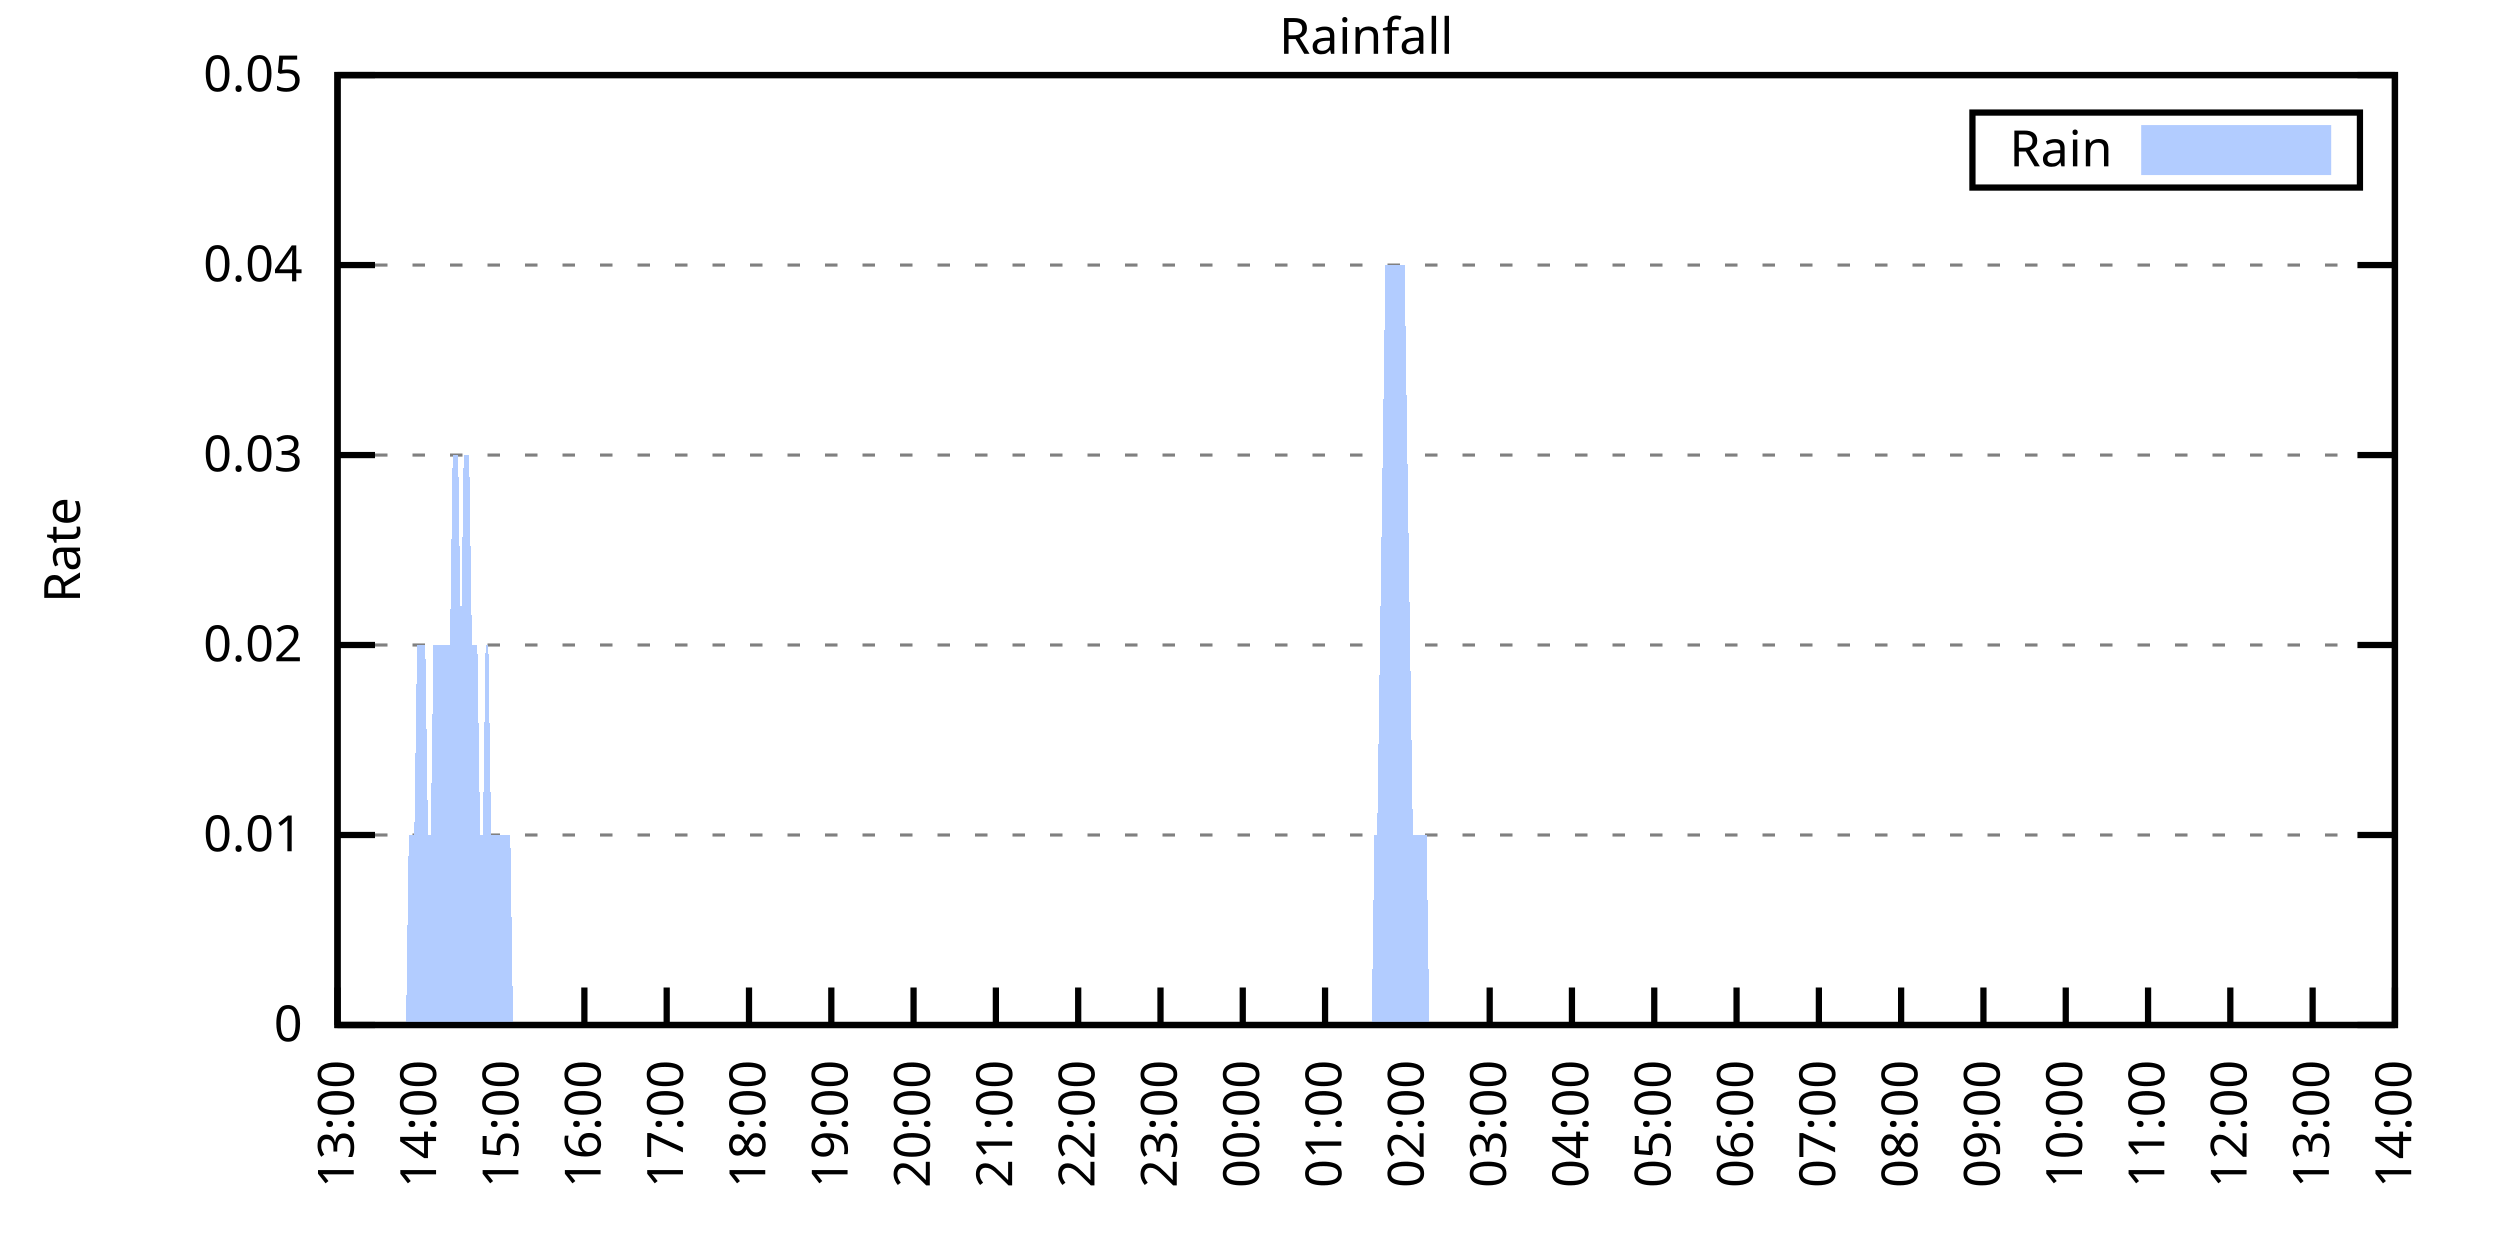
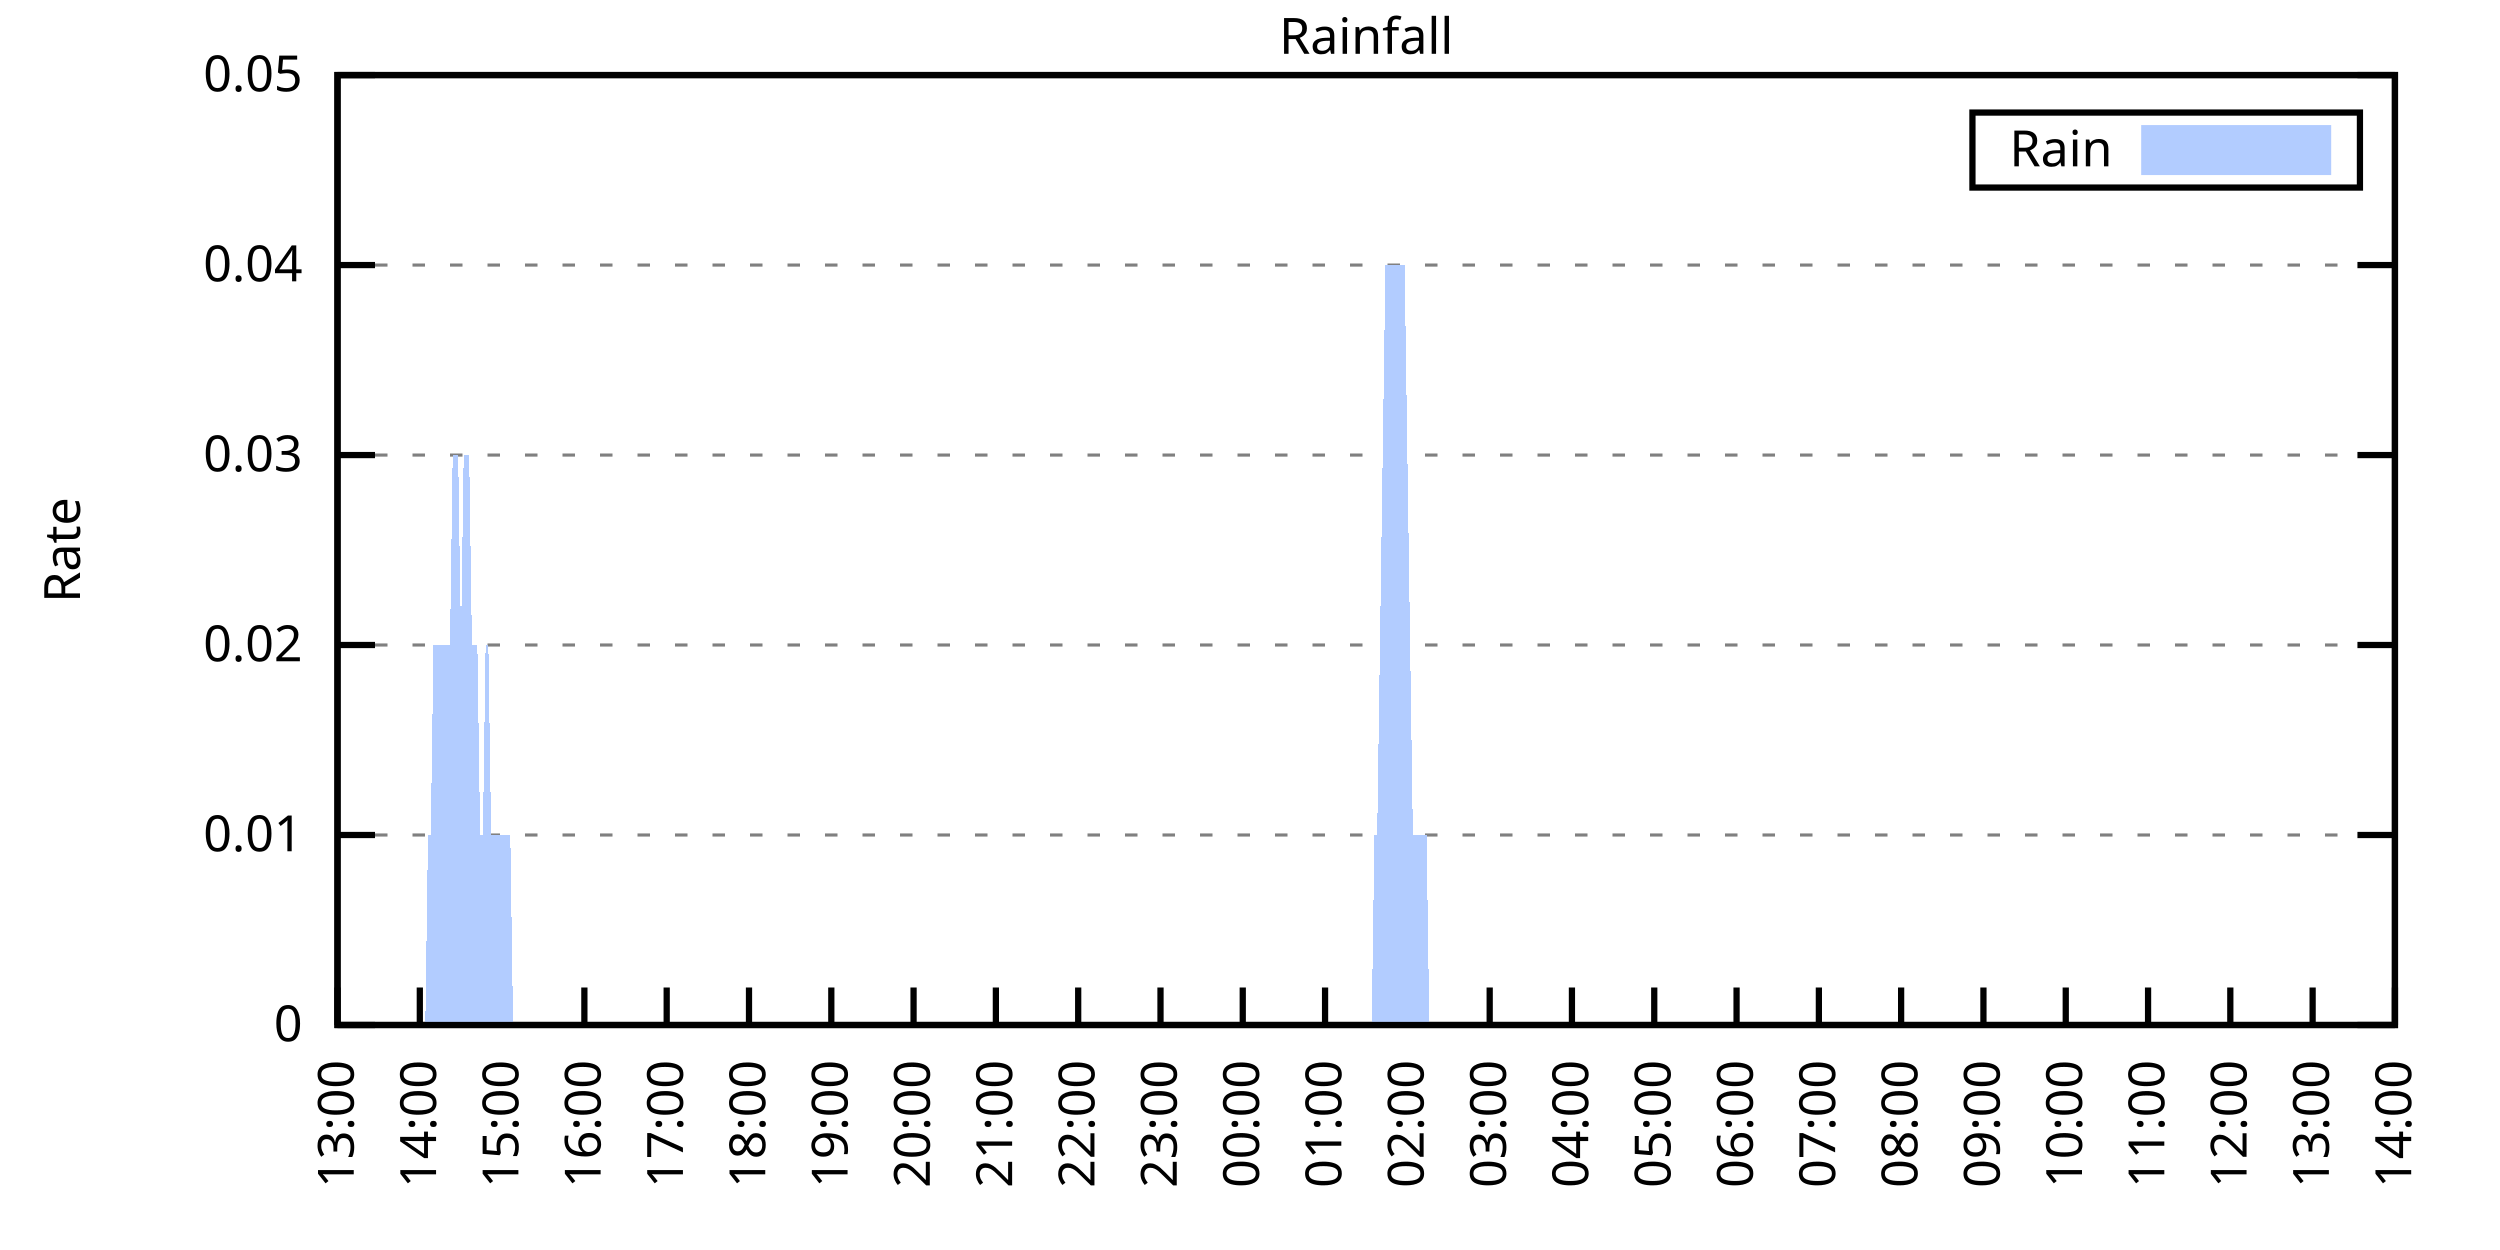
<svg xmlns="http://www.w3.org/2000/svg" xmlns:xlink="http://www.w3.org/1999/xlink" width="400" height="200" viewBox="0 0 400 200">
  <g id="gnuplot_canvas">
    <rect x="0" y="0" width="400" height="200" fill="none" />
    <defs>
      <circle id="gpDot" r="0.5" stroke-width="0.5" stroke="currentColor" />
      <path id="gpPt0" stroke-width="0.333" stroke="currentColor" d="M-1,0 h2 M0,-1 v2" />
      <path id="gpPt1" stroke-width="0.333" stroke="currentColor" d="M-1,-1 L1,1 M1,-1 L-1,1" />
      <path id="gpPt2" stroke-width="0.333" stroke="currentColor" d="M-1,0 L1,0 M0,-1 L0,1 M-1,-1 L1,1 M-1,1 L1,-1" />
      <rect id="gpPt3" stroke-width="0.333" stroke="currentColor" x="-1" y="-1" width="2" height="2" />
      <rect id="gpPt4" stroke-width="0.333" stroke="currentColor" fill="currentColor" x="-1" y="-1" width="2" height="2" />
      <circle id="gpPt5" stroke-width="0.333" stroke="currentColor" cx="0" cy="0" r="1" />
      <use xlink:href="#gpPt5" id="gpPt6" fill="currentColor" stroke="none" />
      <path id="gpPt7" stroke-width="0.333" stroke="currentColor" d="M0,-1.33 L-1.33,0.67 L1.33,0.67 z" />
      <use xlink:href="#gpPt7" id="gpPt8" fill="currentColor" stroke="none" />
      <use xlink:href="#gpPt7" id="gpPt9" stroke="currentColor" transform="rotate(180)" />
      <use xlink:href="#gpPt9" id="gpPt10" fill="currentColor" stroke="none" />
      <use xlink:href="#gpPt3" id="gpPt11" stroke="currentColor" transform="rotate(45)" />
      <use xlink:href="#gpPt11" id="gpPt12" fill="currentColor" stroke="none" />
      <path id="gpPt13" stroke-width="0.333" stroke="currentColor" d="M0,1.330 L1.265,0.411 L0.782,-1.067 L-0.782,-1.076 L-1.265,0.411 z" />
      <use xlink:href="#gpPt13" id="gpPt14" fill="currentColor" stroke="none" />
      <filter id="textbox" filterUnits="objectBoundingBox" x="0" y="0" height="1" width="1">
        <feFlood flood-color="white" flood-opacity="1" result="bgnd" />
        <feComposite in="SourceGraphic" in2="bgnd" operator="atop" />
      </filter>
      <filter id="greybox" filterUnits="objectBoundingBox" x="0" y="0" height="1" width="1">
        <feFlood flood-color="lightgrey" flood-opacity="1" result="grey" />
        <feComposite in="SourceGraphic" in2="grey" operator="atop" />
      </filter>
    </defs>
    <g fill="none" color="white" stroke="currentColor" stroke-width="1.00" stroke-linecap="butt" stroke-linejoin="miter">
</g>
    <g fill="none" color="black" stroke="currentColor" stroke-width="1.00" stroke-linecap="butt" stroke-linejoin="miter">
      <g stroke="none" shape-rendering="crispEdges">
        <polygon fill="rgb(255, 255, 255)" points="54.00,164.00 383.18,164.00 383.18,12.02 54.00,12.02 " />
      </g>
    </g>
    <g fill="none" color="black" stroke="currentColor" stroke-width="1.00" stroke-linecap="butt" stroke-linejoin="miter">
</g>
    <g fill="none" color="black" stroke="black" stroke-width="0.50" stroke-linecap="butt" stroke-linejoin="miter">
</g>
    <g fill="none" color="gray" stroke="currentColor" stroke-width="0.50" stroke-linecap="butt" stroke-linejoin="miter">
      <path stroke="gray" stroke-dasharray="2,4" class="gridline" d="M54.00,164.00 L383.19,164.00  " />
    </g>
    <g fill="none" color="gray" stroke="gray" stroke-width="1.00" stroke-linecap="butt" stroke-linejoin="miter">
</g>
    <g fill="none" color="black" stroke="currentColor" stroke-width="1.00" stroke-linecap="butt" stroke-linejoin="miter">
      <path stroke="black" d="M54.00,164.00 L60.00,164.00 M383.19,164.00 L377.19,164.00  " />
      <g transform="translate(48.40,166.60)" stroke="none" fill="black" font-family="Sans" font-size="8.00" text-anchor="end">
        <text>
          <tspan font-family="Sans"> 0</tspan>
        </text>
      </g>
    </g>
    <g fill="none" color="black" stroke="currentColor" stroke-width="1.00" stroke-linecap="butt" stroke-linejoin="miter">
</g>
    <g fill="none" color="black" stroke="black" stroke-width="0.50" stroke-linecap="butt" stroke-linejoin="miter">
</g>
    <g fill="none" color="gray" stroke="currentColor" stroke-width="0.50" stroke-linecap="butt" stroke-linejoin="miter">
      <path stroke="gray" stroke-dasharray="2,4" class="gridline" d="M54.00,133.60 L383.19,133.60  " />
    </g>
    <g fill="none" color="gray" stroke="gray" stroke-width="1.00" stroke-linecap="butt" stroke-linejoin="miter">
</g>
    <g fill="none" color="black" stroke="currentColor" stroke-width="1.00" stroke-linecap="butt" stroke-linejoin="miter">
      <path stroke="black" d="M54.00,133.60 L60.00,133.60 M383.19,133.60 L377.19,133.60  " />
      <g transform="translate(48.40,136.20)" stroke="none" fill="black" font-family="Sans" font-size="8.00" text-anchor="end">
        <text>
          <tspan font-family="Sans"> 0.01</tspan>
        </text>
      </g>
    </g>
    <g fill="none" color="black" stroke="currentColor" stroke-width="1.00" stroke-linecap="butt" stroke-linejoin="miter">
</g>
    <g fill="none" color="black" stroke="black" stroke-width="0.50" stroke-linecap="butt" stroke-linejoin="miter">
</g>
    <g fill="none" color="gray" stroke="currentColor" stroke-width="0.50" stroke-linecap="butt" stroke-linejoin="miter">
      <path stroke="gray" stroke-dasharray="2,4" class="gridline" d="M54.00,103.20 L383.19,103.20  " />
    </g>
    <g fill="none" color="gray" stroke="gray" stroke-width="1.00" stroke-linecap="butt" stroke-linejoin="miter">
</g>
    <g fill="none" color="black" stroke="currentColor" stroke-width="1.00" stroke-linecap="butt" stroke-linejoin="miter">
      <path stroke="black" d="M54.00,103.20 L60.00,103.20 M383.19,103.20 L377.19,103.20  " />
      <g transform="translate(48.40,105.80)" stroke="none" fill="black" font-family="Sans" font-size="8.00" text-anchor="end">
        <text>
          <tspan font-family="Sans"> 0.02</tspan>
        </text>
      </g>
    </g>
    <g fill="none" color="black" stroke="currentColor" stroke-width="1.00" stroke-linecap="butt" stroke-linejoin="miter">
</g>
    <g fill="none" color="black" stroke="black" stroke-width="0.50" stroke-linecap="butt" stroke-linejoin="miter">
</g>
    <g fill="none" color="gray" stroke="currentColor" stroke-width="0.50" stroke-linecap="butt" stroke-linejoin="miter">
      <path stroke="gray" stroke-dasharray="2,4" class="gridline" d="M54.00,72.81 L383.19,72.81  " />
    </g>
    <g fill="none" color="gray" stroke="gray" stroke-width="1.00" stroke-linecap="butt" stroke-linejoin="miter">
</g>
    <g fill="none" color="black" stroke="currentColor" stroke-width="1.00" stroke-linecap="butt" stroke-linejoin="miter">
      <path stroke="black" d="M54.00,72.81 L60.00,72.81 M383.19,72.81 L377.19,72.81  " />
      <g transform="translate(48.40,75.41)" stroke="none" fill="black" font-family="Sans" font-size="8.00" text-anchor="end">
        <text>
          <tspan font-family="Sans"> 0.03</tspan>
        </text>
      </g>
    </g>
    <g fill="none" color="black" stroke="currentColor" stroke-width="1.00" stroke-linecap="butt" stroke-linejoin="miter">
</g>
    <g fill="none" color="black" stroke="black" stroke-width="0.50" stroke-linecap="butt" stroke-linejoin="miter">
</g>
    <g fill="none" color="gray" stroke="currentColor" stroke-width="0.50" stroke-linecap="butt" stroke-linejoin="miter">
      <path stroke="gray" stroke-dasharray="2,4" class="gridline" d="M54.00,42.41 L383.19,42.41  " />
    </g>
    <g fill="none" color="gray" stroke="gray" stroke-width="1.00" stroke-linecap="butt" stroke-linejoin="miter">
</g>
    <g fill="none" color="black" stroke="currentColor" stroke-width="1.00" stroke-linecap="butt" stroke-linejoin="miter">
      <path stroke="black" d="M54.00,42.41 L60.00,42.41 M383.19,42.41 L377.19,42.41  " />
      <g transform="translate(48.40,45.01)" stroke="none" fill="black" font-family="Sans" font-size="8.00" text-anchor="end">
        <text>
          <tspan font-family="Sans"> 0.04</tspan>
        </text>
      </g>
    </g>
    <g fill="none" color="black" stroke="currentColor" stroke-width="1.00" stroke-linecap="butt" stroke-linejoin="miter">
</g>
    <g fill="none" color="black" stroke="black" stroke-width="0.50" stroke-linecap="butt" stroke-linejoin="miter">
</g>
    <g fill="none" color="gray" stroke="currentColor" stroke-width="0.50" stroke-linecap="butt" stroke-linejoin="miter">
      <path stroke="gray" stroke-dasharray="2,4" class="gridline" d="M54.00,12.01 L383.19,12.01  " />
    </g>
    <g fill="none" color="gray" stroke="gray" stroke-width="1.00" stroke-linecap="butt" stroke-linejoin="miter">
</g>
    <g fill="none" color="black" stroke="currentColor" stroke-width="1.00" stroke-linecap="butt" stroke-linejoin="miter">
      <path stroke="black" d="M54.00,12.01 L60.00,12.01 M383.19,12.01 L377.19,12.01  " />
      <g transform="translate(48.40,14.61)" stroke="none" fill="black" font-family="Sans" font-size="8.00" text-anchor="end">
        <text>
          <tspan font-family="Sans"> 0.05</tspan>
        </text>
      </g>
    </g>
    <g fill="none" color="black" stroke="currentColor" stroke-width="1.00" stroke-linecap="butt" stroke-linejoin="miter">
      <path stroke="black" d="M54.00,164.00 L54.00,158.00  " />
      <g transform="translate(56.60,169.60) rotate(270.00)" stroke="none" fill="black" font-family="Sans" font-size="8.00" text-anchor="end">
        <text>
          <tspan font-family="Sans">13:00</tspan>
        </text>
      </g>
    </g>
    <g fill="none" color="black" stroke="currentColor" stroke-width="1.00" stroke-linecap="butt" stroke-linejoin="miter">
      <path stroke="black" d="M67.17,164.00 L67.17,158.00  " />
      <g transform="translate(69.77,169.60) rotate(270.00)" stroke="none" fill="black" font-family="Sans" font-size="8.00" text-anchor="end">
        <text>
          <tspan font-family="Sans">14:00</tspan>
        </text>
      </g>
    </g>
    <g fill="none" color="black" stroke="currentColor" stroke-width="1.00" stroke-linecap="butt" stroke-linejoin="miter">
      <path stroke="black" d="M80.34,164.00 L80.34,158.00  " />
      <g transform="translate(82.94,169.60) rotate(270.00)" stroke="none" fill="black" font-family="Sans" font-size="8.00" text-anchor="end">
        <text>
          <tspan font-family="Sans">15:00</tspan>
        </text>
      </g>
    </g>
    <g fill="none" color="black" stroke="currentColor" stroke-width="1.00" stroke-linecap="butt" stroke-linejoin="miter">
      <path stroke="black" d="M93.50,164.00 L93.50,158.00  " />
      <g transform="translate(96.10,169.60) rotate(270.00)" stroke="none" fill="black" font-family="Sans" font-size="8.00" text-anchor="end">
        <text>
          <tspan font-family="Sans">16:00</tspan>
        </text>
      </g>
    </g>
    <g fill="none" color="black" stroke="currentColor" stroke-width="1.00" stroke-linecap="butt" stroke-linejoin="miter">
      <path stroke="black" d="M106.67,164.00 L106.67,158.00  " />
      <g transform="translate(109.27,169.60) rotate(270.00)" stroke="none" fill="black" font-family="Sans" font-size="8.00" text-anchor="end">
        <text>
          <tspan font-family="Sans">17:00</tspan>
        </text>
      </g>
    </g>
    <g fill="none" color="black" stroke="currentColor" stroke-width="1.00" stroke-linecap="butt" stroke-linejoin="miter">
      <path stroke="black" d="M119.84,164.00 L119.84,158.00  " />
      <g transform="translate(122.44,169.60) rotate(270.00)" stroke="none" fill="black" font-family="Sans" font-size="8.00" text-anchor="end">
        <text>
          <tspan font-family="Sans">18:00</tspan>
        </text>
      </g>
    </g>
    <g fill="none" color="black" stroke="currentColor" stroke-width="1.00" stroke-linecap="butt" stroke-linejoin="miter">
      <path stroke="black" d="M133.01,164.00 L133.01,158.00  " />
      <g transform="translate(135.61,169.60) rotate(270.00)" stroke="none" fill="black" font-family="Sans" font-size="8.00" text-anchor="end">
        <text>
          <tspan font-family="Sans">19:00</tspan>
        </text>
      </g>
    </g>
    <g fill="none" color="black" stroke="currentColor" stroke-width="1.00" stroke-linecap="butt" stroke-linejoin="miter">
      <path stroke="black" d="M146.17,164.00 L146.17,158.00  " />
      <g transform="translate(148.77,169.60) rotate(270.00)" stroke="none" fill="black" font-family="Sans" font-size="8.00" text-anchor="end">
        <text>
          <tspan font-family="Sans">20:00</tspan>
        </text>
      </g>
    </g>
    <g fill="none" color="black" stroke="currentColor" stroke-width="1.00" stroke-linecap="butt" stroke-linejoin="miter">
      <path stroke="black" d="M159.34,164.00 L159.34,158.00  " />
      <g transform="translate(161.94,169.60) rotate(270.00)" stroke="none" fill="black" font-family="Sans" font-size="8.00" text-anchor="end">
        <text>
          <tspan font-family="Sans">21:00</tspan>
        </text>
      </g>
    </g>
    <g fill="none" color="black" stroke="currentColor" stroke-width="1.00" stroke-linecap="butt" stroke-linejoin="miter">
      <path stroke="black" d="M172.51,164.00 L172.51,158.00  " />
      <g transform="translate(175.11,169.60) rotate(270.00)" stroke="none" fill="black" font-family="Sans" font-size="8.00" text-anchor="end">
        <text>
          <tspan font-family="Sans">22:00</tspan>
        </text>
      </g>
    </g>
    <g fill="none" color="black" stroke="currentColor" stroke-width="1.00" stroke-linecap="butt" stroke-linejoin="miter">
      <path stroke="black" d="M185.68,164.00 L185.68,158.00  " />
      <g transform="translate(188.28,169.60) rotate(270.00)" stroke="none" fill="black" font-family="Sans" font-size="8.00" text-anchor="end">
        <text>
          <tspan font-family="Sans">23:00</tspan>
        </text>
      </g>
    </g>
    <g fill="none" color="black" stroke="currentColor" stroke-width="1.00" stroke-linecap="butt" stroke-linejoin="miter">
      <path stroke="black" d="M198.84,164.00 L198.84,158.00  " />
      <g transform="translate(201.44,169.60) rotate(270.00)" stroke="none" fill="black" font-family="Sans" font-size="8.00" text-anchor="end">
        <text>
          <tspan font-family="Sans">00:00</tspan>
        </text>
      </g>
    </g>
    <g fill="none" color="black" stroke="currentColor" stroke-width="1.00" stroke-linecap="butt" stroke-linejoin="miter">
      <path stroke="black" d="M212.01,164.00 L212.01,158.00  " />
      <g transform="translate(214.61,169.60) rotate(270.00)" stroke="none" fill="black" font-family="Sans" font-size="8.00" text-anchor="end">
        <text>
          <tspan font-family="Sans">01:00</tspan>
        </text>
      </g>
    </g>
    <g fill="none" color="black" stroke="currentColor" stroke-width="1.00" stroke-linecap="butt" stroke-linejoin="miter">
      <path stroke="black" d="M225.18,164.00 L225.18,158.00  " />
      <g transform="translate(227.78,169.60) rotate(270.00)" stroke="none" fill="black" font-family="Sans" font-size="8.00" text-anchor="end">
        <text>
          <tspan font-family="Sans">02:00</tspan>
        </text>
      </g>
    </g>
    <g fill="none" color="black" stroke="currentColor" stroke-width="1.00" stroke-linecap="butt" stroke-linejoin="miter">
      <path stroke="black" d="M238.35,164.00 L238.35,158.00  " />
      <g transform="translate(240.95,169.60) rotate(270.00)" stroke="none" fill="black" font-family="Sans" font-size="8.00" text-anchor="end">
        <text>
          <tspan font-family="Sans">03:00</tspan>
        </text>
      </g>
    </g>
    <g fill="none" color="black" stroke="currentColor" stroke-width="1.00" stroke-linecap="butt" stroke-linejoin="miter">
      <path stroke="black" d="M251.51,164.00 L251.51,158.00  " />
      <g transform="translate(254.11,169.60) rotate(270.00)" stroke="none" fill="black" font-family="Sans" font-size="8.00" text-anchor="end">
        <text>
          <tspan font-family="Sans">04:00</tspan>
        </text>
      </g>
    </g>
    <g fill="none" color="black" stroke="currentColor" stroke-width="1.00" stroke-linecap="butt" stroke-linejoin="miter">
      <path stroke="black" d="M264.68,164.00 L264.68,158.00  " />
      <g transform="translate(267.28,169.60) rotate(270.00)" stroke="none" fill="black" font-family="Sans" font-size="8.00" text-anchor="end">
        <text>
          <tspan font-family="Sans">05:00</tspan>
        </text>
      </g>
    </g>
    <g fill="none" color="black" stroke="currentColor" stroke-width="1.00" stroke-linecap="butt" stroke-linejoin="miter">
      <path stroke="black" d="M277.85,164.00 L277.85,158.00  " />
      <g transform="translate(280.45,169.60) rotate(270.00)" stroke="none" fill="black" font-family="Sans" font-size="8.00" text-anchor="end">
        <text>
          <tspan font-family="Sans">06:00</tspan>
        </text>
      </g>
    </g>
    <g fill="none" color="black" stroke="currentColor" stroke-width="1.00" stroke-linecap="butt" stroke-linejoin="miter">
      <path stroke="black" d="M291.02,164.00 L291.02,158.00  " />
      <g transform="translate(293.62,169.60) rotate(270.00)" stroke="none" fill="black" font-family="Sans" font-size="8.00" text-anchor="end">
        <text>
          <tspan font-family="Sans">07:00</tspan>
        </text>
      </g>
    </g>
    <g fill="none" color="black" stroke="currentColor" stroke-width="1.00" stroke-linecap="butt" stroke-linejoin="miter">
      <path stroke="black" d="M304.18,164.00 L304.18,158.00  " />
      <g transform="translate(306.78,169.60) rotate(270.00)" stroke="none" fill="black" font-family="Sans" font-size="8.00" text-anchor="end">
        <text>
          <tspan font-family="Sans">08:00</tspan>
        </text>
      </g>
    </g>
    <g fill="none" color="black" stroke="currentColor" stroke-width="1.00" stroke-linecap="butt" stroke-linejoin="miter">
      <path stroke="black" d="M317.35,164.00 L317.35,158.00  " />
      <g transform="translate(319.95,169.60) rotate(270.00)" stroke="none" fill="black" font-family="Sans" font-size="8.00" text-anchor="end">
        <text>
          <tspan font-family="Sans">09:00</tspan>
        </text>
      </g>
    </g>
    <g fill="none" color="black" stroke="currentColor" stroke-width="1.00" stroke-linecap="butt" stroke-linejoin="miter">
      <path stroke="black" d="M330.52,164.00 L330.52,158.00  " />
      <g transform="translate(333.12,169.60) rotate(270.00)" stroke="none" fill="black" font-family="Sans" font-size="8.00" text-anchor="end">
        <text>
          <tspan font-family="Sans">10:00</tspan>
        </text>
      </g>
    </g>
    <g fill="none" color="black" stroke="currentColor" stroke-width="1.00" stroke-linecap="butt" stroke-linejoin="miter">
      <path stroke="black" d="M343.69,164.00 L343.69,158.00  " />
      <g transform="translate(346.29,169.60) rotate(270.00)" stroke="none" fill="black" font-family="Sans" font-size="8.00" text-anchor="end">
        <text>
          <tspan font-family="Sans">11:00</tspan>
        </text>
      </g>
    </g>
    <g fill="none" color="black" stroke="currentColor" stroke-width="1.00" stroke-linecap="butt" stroke-linejoin="miter">
      <path stroke="black" d="M356.85,164.00 L356.85,158.00  " />
      <g transform="translate(359.45,169.60) rotate(270.00)" stroke="none" fill="black" font-family="Sans" font-size="8.00" text-anchor="end">
        <text>
          <tspan font-family="Sans">12:00</tspan>
        </text>
      </g>
    </g>
    <g fill="none" color="black" stroke="currentColor" stroke-width="1.00" stroke-linecap="butt" stroke-linejoin="miter">
      <path stroke="black" d="M370.02,164.00 L370.02,158.00  " />
      <g transform="translate(372.62,169.60) rotate(270.00)" stroke="none" fill="black" font-family="Sans" font-size="8.00" text-anchor="end">
        <text>
          <tspan font-family="Sans">13:00</tspan>
        </text>
      </g>
    </g>
    <g fill="none" color="black" stroke="currentColor" stroke-width="1.00" stroke-linecap="butt" stroke-linejoin="miter">
      <path stroke="black" d="M383.19,164.00 L383.19,158.00  " />
      <g transform="translate(385.79,169.60) rotate(270.00)" stroke="none" fill="black" font-family="Sans" font-size="8.00" text-anchor="end">
        <text>
          <tspan font-family="Sans">14:00</tspan>
        </text>
      </g>
    </g>
    <g fill="none" color="black" stroke="currentColor" stroke-width="1.00" stroke-linecap="butt" stroke-linejoin="miter">
</g>
    <g fill="none" color="black" stroke="currentColor" stroke-width="1.00" stroke-linecap="butt" stroke-linejoin="miter">
      <path stroke="black" d="M54.00,12.01 L54.00,164.00 L383.19,164.00 L383.19,12.01 L54.00,12.01 Z  " />
    </g>
    <g fill="none" color="black" stroke="currentColor" stroke-width="1.00" stroke-linecap="butt" stroke-linejoin="miter">
</g>
    <g fill="none" color="black" stroke="currentColor" stroke-width="1.00" stroke-linecap="butt" stroke-linejoin="miter">
      <path stroke="black" d="M315.59,30.01 L315.59,18.01 L377.59,18.01 L377.59,30.01 L315.59,30.01 Z  " />
    </g>
    <g id="Rainfall_plot_1">
      <g fill="none" color="white" stroke="black" stroke-width="2.00" stroke-linecap="butt" stroke-linejoin="miter">
</g>
      <g fill="none" color="black" stroke="currentColor" stroke-width="2.00" stroke-linecap="butt" stroke-linejoin="miter">
        <g transform="translate(337.99,26.61)" stroke="none" fill="black" font-family="Sans" font-size="8.00" text-anchor="end">
          <text>
            <tspan font-family="Sans">Rain</tspan>
          </text>
        </g>
      </g>
      <g fill="none" color="black" stroke="currentColor" stroke-width="2.00" stroke-linecap="butt" stroke-linejoin="miter">
        <g stroke="none" shape-rendering="crispEdges">
          <polygon fill="rgb(178, 204, 255)" points="343.59,27.01 371.99,27.01 371.99,21.01 343.59,21.01 " />
        </g>
        <path stroke="rgb(178, 204, 255)" d="M343.59,27.01 L371.99,27.01 L371.99,21.01 L343.59,21.01 L343.59,27.01 Z  " />
      </g>
      <g fill="none" color="black" stroke="currentColor" stroke-width="2.00" stroke-linecap="butt" stroke-linejoin="miter">
        <g stroke="none" shape-rendering="crispEdges">
-           <polygon fill="rgb(178, 204, 255)" points="61.02,164.00 61.46,164.00 61.90,164.00 62.34,164.00 62.78,164.00 63.22,164.00 63.66,164.00 64.10,164.00 64.53,164.00 64.97,164.00 65.41,133.60 65.85,133.60 66.29,133.60 66.73,103.20 67.17,103.20 67.61,103.20 68.05,103.20 68.48,133.60 68.92,133.60 69.36,103.20 69.80,103.20 70.24,103.20 70.68,103.20 71.12,103.20 71.56,103.20 72.00,103.20 72.43,72.81 72.87,72.81 73.31,72.81 73.75,103.20 74.19,72.81 74.63,72.81 75.07,72.81 75.51,103.20 75.95,103.20 76.38,103.20 76.82,133.60 77.26,133.60 77.70,103.20 78.14,103.20 78.58,133.60 79.02,133.60 79.46,133.60 79.90,133.60 80.34,133.60 80.77,133.60 81.21,133.60 81.65,133.60 82.09,164.00 82.53,164.00 82.97,164.00 83.41,164.00 83.85,164.00 84.29,164.00 84.72,164.00 85.16,164.00 85.60,164.00 86.04,164.00 86.48,164.00 86.92,164.00 87.36,164.00 87.80,164.00 88.24,164.00 88.67,164.00 89.11,164.00 89.55,164.00 89.99,164.00 90.43,164.00 90.87,164.00 91.31,164.00 91.75,164.00 92.19,164.00 92.62,164.00 93.06,164.00 93.50,164.00 93.94,164.00 94.38,164.00 94.82,164.00 95.26,164.00 95.70,164.00 96.14,164.00 96.58,164.00 97.01,164.00 97.45,164.00 97.89,164.00 98.33,164.00 98.77,164.00 99.21,164.00 99.65,164.00 100.09,164.00 100.53,164.00 100.96,164.00 101.40,164.00 101.84,164.00 102.28,164.00 102.72,164.00 103.16,164.00 103.60,164.00 104.04,164.00 104.48,164.00 104.91,164.00 105.35,164.00 105.79,164.00 106.23,164.00 106.67,164.00 107.11,164.00 107.55,164.00 107.99,164.00 108.43,164.00 108.87,164.00 109.30,164.00 109.74,164.00 110.18,164.00 110.62,164.00 111.06,164.00 111.50,164.00 111.94,164.00 112.38,164.00 112.82,164.00 113.25,164.00 113.69,164.00 114.13,164.00 114.57,164.00 115.01,164.00 115.45,164.00 115.89,164.00 116.33,164.00 116.77,164.00 117.20,164.00 117.64,164.00 118.08,164.00 118.52,164.00 118.96,164.00 119.40,164.00 119.84,164.00 120.28,164.00 120.72,164.00 121.15,164.00 121.59,164.00 122.03,164.00 122.47,164.00 122.91,164.00 123.35,164.00 123.79,164.00 124.23,164.00 124.67,164.00 125.11,164.00 125.54,164.00 125.98,164.00 126.42,164.00 126.86,164.00 127.30,164.00 127.74,164.00 128.18,164.00 128.62,164.00 129.06,164.00 129.49,164.00 129.93,164.00 130.37,164.00 130.81,164.00 131.25,164.00 131.69,164.00 132.13,164.00 132.57,164.00 133.01,164.00 133.44,164.00 133.88,164.00 134.32,164.00 134.76,164.00 135.20,164.00 135.64,164.00 136.08,164.00 136.52,164.00 136.96,164.00 137.39,164.00 137.83,164.00 138.27,164.00 138.71,164.00 139.15,164.00 139.59,164.00 140.03,164.00 140.47,164.00 140.91,164.00 141.35,164.00 141.78,164.00 142.22,164.00 142.66,164.00 143.10,164.00 143.54,164.00 143.98,164.00 144.42,164.00 144.86,164.00 145.30,164.00 145.73,164.00 146.17,164.00 146.61,164.00 147.05,164.00 147.49,164.00 147.93,164.00 148.37,164.00 148.81,164.00 149.25,164.00 149.68,164.00 150.12,164.00 150.56,164.00 151.00,164.00 151.44,164.00 151.88,164.00 152.32,164.00 152.76,164.00 153.20,164.00 153.63,164.00 154.07,164.00 154.51,164.00 154.95,164.00 155.39,164.00 155.83,164.00 156.27,164.00 156.71,164.00 157.15,164.00 157.59,164.00 158.02,164.00 158.46,164.00 158.90,164.00 159.34,164.00 159.78,164.00 160.22,164.00 160.66,164.00 161.10,164.00 161.54,164.00 161.97,164.00 162.41,164.00 162.85,164.00 163.29,164.00 163.73,164.00 164.17,164.00 164.61,164.00 165.05,164.00 165.49,164.00 165.92,164.00 166.36,164.00 166.80,164.00 167.24,164.00 167.68,164.00 168.12,164.00 168.56,164.00 169.00,164.00 169.44,164.00 169.87,164.00 170.31,164.00 170.75,164.00 171.19,164.00 171.63,164.00 172.07,164.00 172.51,164.00 172.95,164.00 173.39,164.00 173.83,164.00 174.26,164.00 174.70,164.00 175.14,164.00 175.58,164.00 176.02,164.00 176.46,164.00 176.90,164.00 177.34,164.00 177.78,164.00 178.21,164.00 178.65,164.00 179.09,164.00 179.53,164.00 179.97,164.00 180.41,164.00 180.85,164.00 181.29,164.00 181.73,164.00 182.16,164.00 182.60,164.00 183.04,164.00 183.48,164.00 183.92,164.00 184.36,164.00 184.80,164.00 185.24,164.00 185.68,164.00 186.11,164.00 186.55,164.00 186.99,164.00 187.43,164.00 187.87,164.00 188.31,164.00 188.75,164.00 189.19,164.00 189.63,164.00 190.07,164.00 190.50,164.00 190.94,164.00 191.38,164.00 191.82,164.00 192.26,164.00 192.70,164.00 193.14,164.00 193.58,164.00 194.02,164.00 194.45,164.00 194.89,164.00 195.33,164.00 195.77,164.00 196.21,164.00 196.65,164.00 197.09,164.00 197.53,164.00 197.97,164.00 198.40,164.00 198.84,164.00 199.28,164.00 199.72,164.00 200.16,164.00 200.60,164.00 201.04,164.00 201.48,164.00 201.92,164.00 202.35,164.00 202.79,164.00 203.23,164.00 203.67,164.00 204.11,164.00 204.55,164.00 204.99,164.00 205.43,164.00 205.87,164.00 206.31,164.00 206.74,164.00 207.18,164.00 207.62,164.00 208.06,164.00 208.50,164.00 208.94,164.00 209.38,164.00 209.82,164.00 210.26,164.00 210.69,164.00 211.13,164.00 211.57,164.00 212.01,164.00 212.45,164.00 212.89,164.00 213.33,164.00 213.77,164.00 214.21,164.00 214.64,164.00 215.08,164.00 215.52,164.00 215.96,164.00 216.40,164.00 216.84,164.00 217.28,164.00 217.72,164.00 218.16,164.00 218.60,164.00 219.03,164.00 219.47,164.00 219.91,133.60 220.35,133.60 220.79,103.20 221.23,72.81 221.67,42.41 222.11,42.41 222.55,42.41 222.98,42.41 223.42,42.41 223.86,42.41 224.30,42.41 224.74,42.41 225.18,72.81 225.62,103.20 226.06,133.60 226.50,133.60 226.93,133.60 227.37,133.60 227.81,133.60 228.25,133.60 228.69,164.00 229.13,164.00 229.57,164.00 230.01,164.00 230.45,164.00 230.88,164.00 231.32,164.00 231.76,164.00 232.20,164.00 232.64,164.00 233.08,164.00 233.52,164.00 233.96,164.00 234.40,164.00 234.84,164.00 235.27,164.00 235.71,164.00 236.15,164.00 236.59,164.00 237.03,164.00 237.47,164.00 237.91,164.00 238.35,164.00 238.79,164.00 239.22,164.00 239.66,164.00 240.10,164.00 240.54,164.00 240.98,164.00 241.42,164.00 241.86,164.00 242.30,164.00 242.74,164.00 243.17,164.00 243.61,164.00 244.05,164.00 244.49,164.00 244.93,164.00 245.37,164.00 245.81,164.00 246.25,164.00 246.69,164.00 247.12,164.00 247.56,164.00 248.00,164.00 248.44,164.00 248.88,164.00 249.32,164.00 249.76,164.00 250.20,164.00 250.64,164.00 251.08,164.00 251.51,164.00 251.95,164.00 252.39,164.00 252.83,164.00 253.27,164.00 253.71,164.00 254.15,164.00 254.59,164.00 255.03,164.00 255.46,164.00 255.90,164.00 256.34,164.00 256.78,164.00 257.22,164.00 257.66,164.00 258.10,164.00 258.54,164.00 258.98,164.00 259.41,164.00 259.85,164.00 260.29,164.00 260.73,164.00 261.17,164.00 261.61,164.00 262.05,164.00 262.49,164.00 262.93,164.00 263.36,164.00 263.80,164.00 264.24,164.00 264.68,164.00 265.12,164.00 265.56,164.00 266.00,164.00 266.44,164.00 266.88,164.00 267.32,164.00 267.75,164.00 268.19,164.00 268.63,164.00 269.07,164.00 269.51,164.00 269.95,164.00 270.39,164.00 270.83,164.00 271.27,164.00 271.70,164.00 272.14,164.00 272.58,164.00 273.02,164.00 273.46,164.00 273.90,164.00 274.34,164.00 274.78,164.00 275.22,164.00 275.65,164.00 276.09,164.00 276.53,164.00 276.97,164.00 277.41,164.00 277.85,164.00 278.29,164.00 278.73,164.00 279.17,164.00 279.60,164.00 280.04,164.00 280.48,164.00 280.92,164.00 281.36,164.00 281.80,164.00 282.24,164.00 282.68,164.00 283.12,164.00 283.56,164.00 283.99,164.00 284.43,164.00 284.87,164.00 285.31,164.00 285.75,164.00 286.19,164.00 286.63,164.00 287.07,164.00 287.51,164.00 287.94,164.00 288.38,164.00 288.82,164.00 289.26,164.00 289.70,164.00 290.14,164.00 290.58,164.00 291.02,164.00 291.46,164.00 291.89,164.00 292.33,164.00 292.77,164.00 293.21,164.00 293.65,164.00 294.09,164.00 294.53,164.00 294.97,164.00 295.41,164.00 295.84,164.00 296.28,164.00 296.72,164.00 297.16,164.00 297.60,164.00 298.04,164.00 298.48,164.00 298.92,164.00 299.36,164.00 299.80,164.00 300.23,164.00 300.67,164.00 301.11,164.00 301.55,164.00 301.99,164.00 302.43,164.00 302.87,164.00 303.31,164.00 303.75,164.00 304.18,164.00 304.62,164.00 305.06,164.00 305.50,164.00 305.94,164.00 306.38,164.00 306.82,164.00 307.26,164.00 307.70,164.00 308.13,164.00 308.57,164.00 309.01,164.00 309.45,164.00 309.89,164.00 310.33,164.00 310.77,164.00 311.21,164.00 311.65,164.00 312.08,164.00 312.52,164.00 312.96,164.00 313.40,164.00 313.84,164.00 314.28,164.00 314.72,164.00 315.16,164.00 315.60,164.00 316.04,164.00 316.47,164.00 316.91,164.00 317.35,164.00 317.79,164.00 318.23,164.00 318.67,164.00 319.11,164.00 319.55,164.00 319.99,164.00 320.42,164.00 320.86,164.00 321.30,164.00 321.74,164.00 322.18,164.00 322.62,164.00 323.06,164.00 323.50,164.00 323.94,164.00 324.37,164.00 324.81,164.00 325.25,164.00 325.69,164.00 326.13,164.00 326.57,164.00 327.01,164.00 327.45,164.00 327.89,164.00 328.33,164.00 328.76,164.00 329.20,164.00 329.64,164.00 330.08,164.00 330.52,164.00 330.96,164.00 331.40,164.00 331.84,164.00 332.28,164.00 332.71,164.00 333.15,164.00 333.59,164.00 334.03,164.00 334.47,164.00 334.91,164.00 335.35,164.00 335.79,164.00 336.23,164.00 336.66,164.00 337.10,164.00 337.54,164.00 337.98,164.00 338.42,164.00 338.86,164.00 339.30,164.00 339.74,164.00 340.18,164.00 340.61,164.00 341.05,164.00 341.49,164.00 341.93,164.00 342.37,164.00 342.81,164.00 343.25,164.00 343.69,164.00 344.13,164.00 344.57,164.00 345.00,164.00 345.44,164.00 345.88,164.00 346.32,164.00 346.76,164.00 347.20,164.00 347.64,164.00 348.08,164.00 348.52,164.00 348.95,164.00 349.39,164.00 349.83,164.00 350.27,164.00 350.71,164.00 351.15,164.00 351.59,164.00 352.03,164.00 352.47,164.00 352.90,164.00 353.34,164.00 353.78,164.00 354.22,164.00 354.66,164.00 355.10,164.00 355.54,164.00 355.98,164.00 356.42,164.00 356.85,164.00 357.29,164.00 357.73,164.00 358.17,164.00 358.61,164.00 359.05,164.00 359.49,164.00 359.93,164.00 360.37,164.00 360.81,164.00 361.24,164.00 361.68,164.00 362.12,164.00 362.56,164.00 363.00,164.00 363.44,164.00 363.88,164.00 364.32,164.00 364.76,164.00 365.19,164.00 365.63,164.00 366.07,164.00 366.51,164.00 366.95,164.00 367.39,164.00 367.83,164.00 368.27,164.00 368.71,164.00 369.14,164.00 369.58,164.00 370.02,164.00 370.46,164.00 370.90,164.00 371.34,164.00 371.78,164.00 372.22,164.00 372.66,164.00 373.09,164.00 373.53,164.00 373.97,164.00 374.41,164.00 374.85,164.00 375.29,164.00 375.73,164.00 376.17,164.00 376.61,164.00 376.61,164.00 61.02,164.00 " />
+           <polygon fill="rgb(178, 204, 255)" points="64.10,164.00 64.53,164.00 64.97,164.00 65.41,164.00 65.85,164.00 66.29,164.00 66.73,164.00 67.17,164.00 67.61,164.00 68.05,164.00 68.48,133.60 68.92,133.60 69.36,103.20 69.80,103.20 70.24,103.20 70.68,103.20 71.12,103.20 71.56,103.20 72.00,103.20 72.43,72.81 72.87,72.81 73.31,72.81 73.75,103.20 74.19,72.81 74.63,72.81 75.07,72.81 75.51,103.20 75.95,103.20 76.38,103.20 76.82,133.60 77.26,133.60 77.70,103.20 78.14,103.20 78.58,133.60 79.02,133.60 79.46,133.60 79.90,133.60 80.34,133.60 80.77,133.60 81.21,133.60 81.65,133.60 82.09,164.00 82.53,164.00 82.97,164.00 83.41,164.00 83.85,164.00 84.29,164.00 84.72,164.00 85.16,164.00 85.60,164.00 86.04,164.00 86.48,164.00 86.92,164.00 87.36,164.00 87.80,164.00 88.24,164.00 88.67,164.00 89.11,164.00 89.55,164.00 89.99,164.00 90.43,164.00 90.87,164.00 91.31,164.00 91.75,164.00 92.19,164.00 92.62,164.00 93.06,164.00 93.50,164.00 93.94,164.00 94.38,164.00 94.82,164.00 95.26,164.00 95.70,164.00 96.14,164.00 96.58,164.00 97.01,164.00 97.45,164.00 97.89,164.00 98.33,164.00 98.77,164.00 99.21,164.00 99.65,164.00 100.09,164.00 100.53,164.00 100.96,164.00 101.40,164.00 101.84,164.00 102.28,164.00 102.72,164.00 103.16,164.00 103.60,164.00 104.04,164.00 104.48,164.00 104.91,164.00 105.35,164.00 105.79,164.00 106.23,164.00 106.67,164.00 107.11,164.00 107.55,164.00 107.99,164.00 108.43,164.00 108.87,164.00 109.30,164.00 109.74,164.00 110.18,164.00 110.62,164.00 111.06,164.00 111.50,164.00 111.94,164.00 112.38,164.00 112.82,164.00 113.25,164.00 113.69,164.00 114.13,164.00 114.57,164.00 115.01,164.00 115.45,164.00 115.89,164.00 116.33,164.00 116.77,164.00 117.20,164.00 117.64,164.00 118.08,164.00 118.52,164.00 118.96,164.00 119.40,164.00 119.84,164.00 120.28,164.00 120.72,164.00 121.15,164.00 121.59,164.00 122.03,164.00 122.47,164.00 122.91,164.00 123.35,164.00 123.79,164.00 124.23,164.00 124.67,164.00 125.11,164.00 125.54,164.00 125.98,164.00 126.42,164.00 126.86,164.00 127.30,164.00 127.74,164.00 128.18,164.00 128.62,164.00 129.06,164.00 129.49,164.00 129.93,164.00 130.37,164.00 130.81,164.00 131.25,164.00 131.69,164.00 132.13,164.00 132.57,164.00 133.01,164.00 133.44,164.00 133.88,164.00 134.32,164.00 134.76,164.00 135.20,164.00 135.64,164.00 136.08,164.00 136.52,164.00 136.96,164.00 137.39,164.00 137.83,164.00 138.27,164.00 138.71,164.00 139.15,164.00 139.59,164.00 140.03,164.00 140.47,164.00 140.91,164.00 141.35,164.00 141.78,164.00 142.22,164.00 142.66,164.00 143.10,164.00 143.54,164.00 143.98,164.00 144.42,164.00 144.86,164.00 145.30,164.00 145.73,164.00 146.17,164.00 146.61,164.00 147.05,164.00 147.49,164.00 147.93,164.00 148.37,164.00 148.81,164.00 149.25,164.00 149.68,164.00 150.12,164.00 150.56,164.00 151.00,164.00 151.44,164.00 151.88,164.00 152.32,164.00 152.76,164.00 153.20,164.00 153.63,164.00 154.07,164.00 154.51,164.00 154.95,164.00 155.39,164.00 155.83,164.00 156.27,164.00 156.71,164.00 157.15,164.00 157.59,164.00 158.02,164.00 158.46,164.00 158.90,164.00 159.34,164.00 159.78,164.00 160.22,164.00 160.66,164.00 161.10,164.00 161.54,164.00 161.97,164.00 162.41,164.00 162.85,164.00 163.29,164.00 163.73,164.00 164.17,164.00 164.61,164.00 165.05,164.00 165.49,164.00 165.92,164.00 166.36,164.00 166.80,164.00 167.24,164.00 167.68,164.00 168.12,164.00 168.56,164.00 169.00,164.00 169.44,164.00 169.87,164.00 170.31,164.00 170.75,164.00 171.19,164.00 171.63,164.00 172.07,164.00 172.51,164.00 172.95,164.00 173.39,164.00 173.83,164.00 174.26,164.00 174.70,164.00 175.14,164.00 175.58,164.00 176.02,164.00 176.46,164.00 176.90,164.00 177.34,164.00 177.78,164.00 178.21,164.00 178.65,164.00 179.09,164.00 179.53,164.00 179.97,164.00 180.41,164.00 180.85,164.00 181.29,164.00 181.73,164.00 182.16,164.00 182.60,164.00 183.04,164.00 183.48,164.00 183.92,164.00 184.36,164.00 184.80,164.00 185.24,164.00 185.68,164.00 186.11,164.00 186.55,164.00 186.99,164.00 187.43,164.00 187.87,164.00 188.31,164.00 188.75,164.00 189.19,164.00 189.63,164.00 190.07,164.00 190.50,164.00 190.94,164.00 191.38,164.00 191.82,164.00 192.26,164.00 192.70,164.00 193.14,164.00 193.58,164.00 194.02,164.00 194.45,164.00 194.89,164.00 195.33,164.00 195.77,164.00 196.21,164.00 196.65,164.00 197.09,164.00 197.53,164.00 197.97,164.00 198.40,164.00 198.84,164.00 199.28,164.00 199.72,164.00 200.16,164.00 200.60,164.00 201.04,164.00 201.48,164.00 201.92,164.00 202.35,164.00 202.79,164.00 203.23,164.00 203.67,164.00 204.11,164.00 204.55,164.00 204.99,164.00 205.43,164.00 205.87,164.00 206.31,164.00 206.74,164.00 207.18,164.00 207.62,164.00 208.06,164.00 208.50,164.00 208.94,164.00 209.38,164.00 209.82,164.00 210.26,164.00 210.69,164.00 211.13,164.00 211.57,164.00 212.01,164.00 212.45,164.00 212.89,164.00 213.33,164.00 213.77,164.00 214.21,164.00 214.64,164.00 215.08,164.00 215.52,164.00 215.96,164.00 216.40,164.00 216.84,164.00 217.28,164.00 217.72,164.00 218.16,164.00 218.60,164.00 219.03,164.00 219.47,164.00 219.91,133.60 220.35,133.60 220.79,103.20 221.23,72.81 221.67,42.41 222.11,42.41 222.55,42.41 222.98,42.41 223.42,42.41 223.86,42.41 224.30,42.41 224.74,42.41 225.18,72.81 225.62,103.20 226.06,133.60 226.50,133.60 226.93,133.60 227.37,133.60 227.81,133.60 228.25,133.60 228.69,164.00 229.13,164.00 229.57,164.00 230.01,164.00 230.45,164.00 230.88,164.00 231.32,164.00 231.76,164.00 232.20,164.00 232.64,164.00 233.08,164.00 233.52,164.00 233.96,164.00 234.40,164.00 234.84,164.00 235.27,164.00 235.71,164.00 236.15,164.00 236.59,164.00 237.03,164.00 237.47,164.00 237.91,164.00 238.35,164.00 238.79,164.00 239.22,164.00 239.66,164.00 240.10,164.00 240.54,164.00 240.98,164.00 241.42,164.00 241.86,164.00 242.30,164.00 242.74,164.00 243.17,164.00 243.61,164.00 244.05,164.00 244.49,164.00 244.93,164.00 245.37,164.00 245.81,164.00 246.25,164.00 246.69,164.00 247.12,164.00 247.56,164.00 248.00,164.00 248.44,164.00 248.88,164.00 249.32,164.00 249.76,164.00 250.20,164.00 250.64,164.00 251.08,164.00 251.51,164.00 251.95,164.00 252.39,164.00 252.83,164.00 253.27,164.00 253.71,164.00 254.15,164.00 254.59,164.00 255.03,164.00 255.46,164.00 255.90,164.00 256.34,164.00 256.78,164.00 257.22,164.00 257.66,164.00 258.10,164.00 258.54,164.00 258.98,164.00 259.41,164.00 259.85,164.00 260.29,164.00 260.73,164.00 261.17,164.00 261.61,164.00 262.05,164.00 262.49,164.00 262.93,164.00 263.36,164.00 263.80,164.00 264.24,164.00 264.68,164.00 265.12,164.00 265.56,164.00 266.00,164.00 266.44,164.00 266.88,164.00 267.32,164.00 267.75,164.00 268.19,164.00 268.63,164.00 269.07,164.00 269.51,164.00 269.95,164.00 270.39,164.00 270.83,164.00 271.27,164.00 271.70,164.00 272.14,164.00 272.58,164.00 273.02,164.00 273.46,164.00 273.90,164.00 274.34,164.00 274.78,164.00 275.22,164.00 275.65,164.00 276.09,164.00 276.53,164.00 276.97,164.00 277.41,164.00 277.85,164.00 278.29,164.00 278.73,164.00 279.17,164.00 279.60,164.00 280.04,164.00 280.48,164.00 280.92,164.00 281.36,164.00 281.80,164.00 282.24,164.00 282.68,164.00 283.12,164.00 283.56,164.00 283.99,164.00 284.43,164.00 284.87,164.00 285.31,164.00 285.75,164.00 286.19,164.00 286.63,164.00 287.07,164.00 287.51,164.00 287.94,164.00 288.38,164.00 288.82,164.00 289.26,164.00 289.70,164.00 290.14,164.00 290.58,164.00 291.02,164.00 291.46,164.00 291.89,164.00 292.33,164.00 292.77,164.00 293.21,164.00 293.65,164.00 294.09,164.00 294.53,164.00 294.97,164.00 295.41,164.00 295.84,164.00 296.28,164.00 296.72,164.00 297.16,164.00 297.60,164.00 298.04,164.00 298.48,164.00 298.92,164.00 299.36,164.00 299.80,164.00 300.23,164.00 300.67,164.00 301.11,164.00 301.55,164.00 301.99,164.00 302.43,164.00 302.87,164.00 303.31,164.00 303.75,164.00 304.18,164.00 304.62,164.00 305.06,164.00 305.50,164.00 305.94,164.00 306.38,164.00 306.82,164.00 307.26,164.00 307.70,164.00 308.13,164.00 308.57,164.00 309.01,164.00 309.45,164.00 309.89,164.00 310.33,164.00 310.77,164.00 311.21,164.00 311.65,164.00 312.08,164.00 312.52,164.00 312.96,164.00 313.40,164.00 313.84,164.00 314.28,164.00 314.72,164.00 315.16,164.00 315.60,164.00 316.04,164.00 316.47,164.00 316.91,164.00 317.35,164.00 317.79,164.00 318.23,164.00 318.67,164.00 319.11,164.00 319.55,164.00 319.99,164.00 320.42,164.00 320.86,164.00 321.30,164.00 321.74,164.00 322.18,164.00 322.62,164.00 323.06,164.00 323.50,164.00 323.94,164.00 324.37,164.00 324.81,164.00 325.25,164.00 325.69,164.00 326.13,164.00 326.57,164.00 327.01,164.00 327.45,164.00 327.89,164.00 328.33,164.00 328.76,164.00 329.20,164.00 329.64,164.00 330.08,164.00 330.52,164.00 330.96,164.00 331.40,164.00 331.84,164.00 332.28,164.00 332.71,164.00 333.15,164.00 333.59,164.00 334.03,164.00 334.47,164.00 334.91,164.00 335.35,164.00 335.79,164.00 336.23,164.00 336.66,164.00 337.10,164.00 337.54,164.00 337.98,164.00 338.42,164.00 338.86,164.00 339.30,164.00 339.74,164.00 340.18,164.00 340.61,164.00 341.05,164.00 341.49,164.00 341.93,164.00 342.37,164.00 342.81,164.00 343.25,164.00 343.69,164.00 344.13,164.00 344.57,164.00 345.00,164.00 345.44,164.00 345.88,164.00 346.32,164.00 346.76,164.00 347.20,164.00 347.64,164.00 348.08,164.00 348.52,164.00 348.95,164.00 349.39,164.00 349.83,164.00 350.27,164.00 350.71,164.00 351.15,164.00 351.59,164.00 352.03,164.00 352.47,164.00 352.90,164.00 353.34,164.00 353.78,164.00 354.22,164.00 354.66,164.00 355.10,164.00 355.54,164.00 355.98,164.00 356.42,164.00 356.85,164.00 357.29,164.00 357.73,164.00 358.17,164.00 358.61,164.00 359.05,164.00 359.49,164.00 359.93,164.00 360.37,164.00 360.81,164.00 361.24,164.00 361.68,164.00 362.12,164.00 362.56,164.00 363.00,164.00 363.44,164.00 363.88,164.00 364.32,164.00 364.76,164.00 365.19,164.00 365.63,164.00 366.07,164.00 366.51,164.00 366.95,164.00 367.39,164.00 367.83,164.00 368.27,164.00 368.71,164.00 369.14,164.00 369.58,164.00 370.02,164.00 370.46,164.00 370.90,164.00 371.34,164.00 371.78,164.00 372.22,164.00 372.66,164.00 373.09,164.00 373.53,164.00 373.97,164.00 374.41,164.00 374.85,164.00 375.29,164.00 375.73,164.00 376.17,164.00 376.61,164.00 377.05,164.00 377.48,164.00 377.92,164.00 378.36,164.00 378.80,164.00 379.24,164.00 379.68,164.00 379.68,164.00 64.10,164.00 " />
        </g>
      </g>
    </g>
    <g fill="none" color="black" stroke="currentColor" stroke-width="2.00" stroke-linecap="butt" stroke-linejoin="miter">
</g>
    <g fill="none" color="black" stroke="black" stroke-width="1.00" stroke-linecap="butt" stroke-linejoin="miter">
</g>
    <g fill="none" color="black" stroke="currentColor" stroke-width="1.00" stroke-linecap="butt" stroke-linejoin="miter">
      <path stroke="black" d="M54.00,12.01 L54.00,164.00 L383.19,164.00 L383.19,12.01 L54.00,12.01 Z  " />
      <g transform="translate(12.80,88.01) rotate(270.00)" stroke="none" fill="black" font-family="Sans" font-size="8.00" text-anchor="middle">
        <text>
          <tspan font-family="Sans">Rate</tspan>
        </text>
      </g>
    </g>
    <g fill="none" color="black" stroke="currentColor" stroke-width="1.00" stroke-linecap="butt" stroke-linejoin="miter">
</g>
    <g fill="none" color="black" stroke="currentColor" stroke-width="1.00" stroke-linecap="butt" stroke-linejoin="miter">
      <g transform="translate(218.59,8.61)" stroke="none" fill="black" font-family="Sans" font-size="8.00" text-anchor="middle">
        <text>
          <tspan font-family="Sans">Rainfall</tspan>
        </text>
      </g>
    </g>
    <g fill="none" color="black" stroke="currentColor" stroke-width="1.00" stroke-linecap="butt" stroke-linejoin="miter">
</g>
  </g>
</svg>
